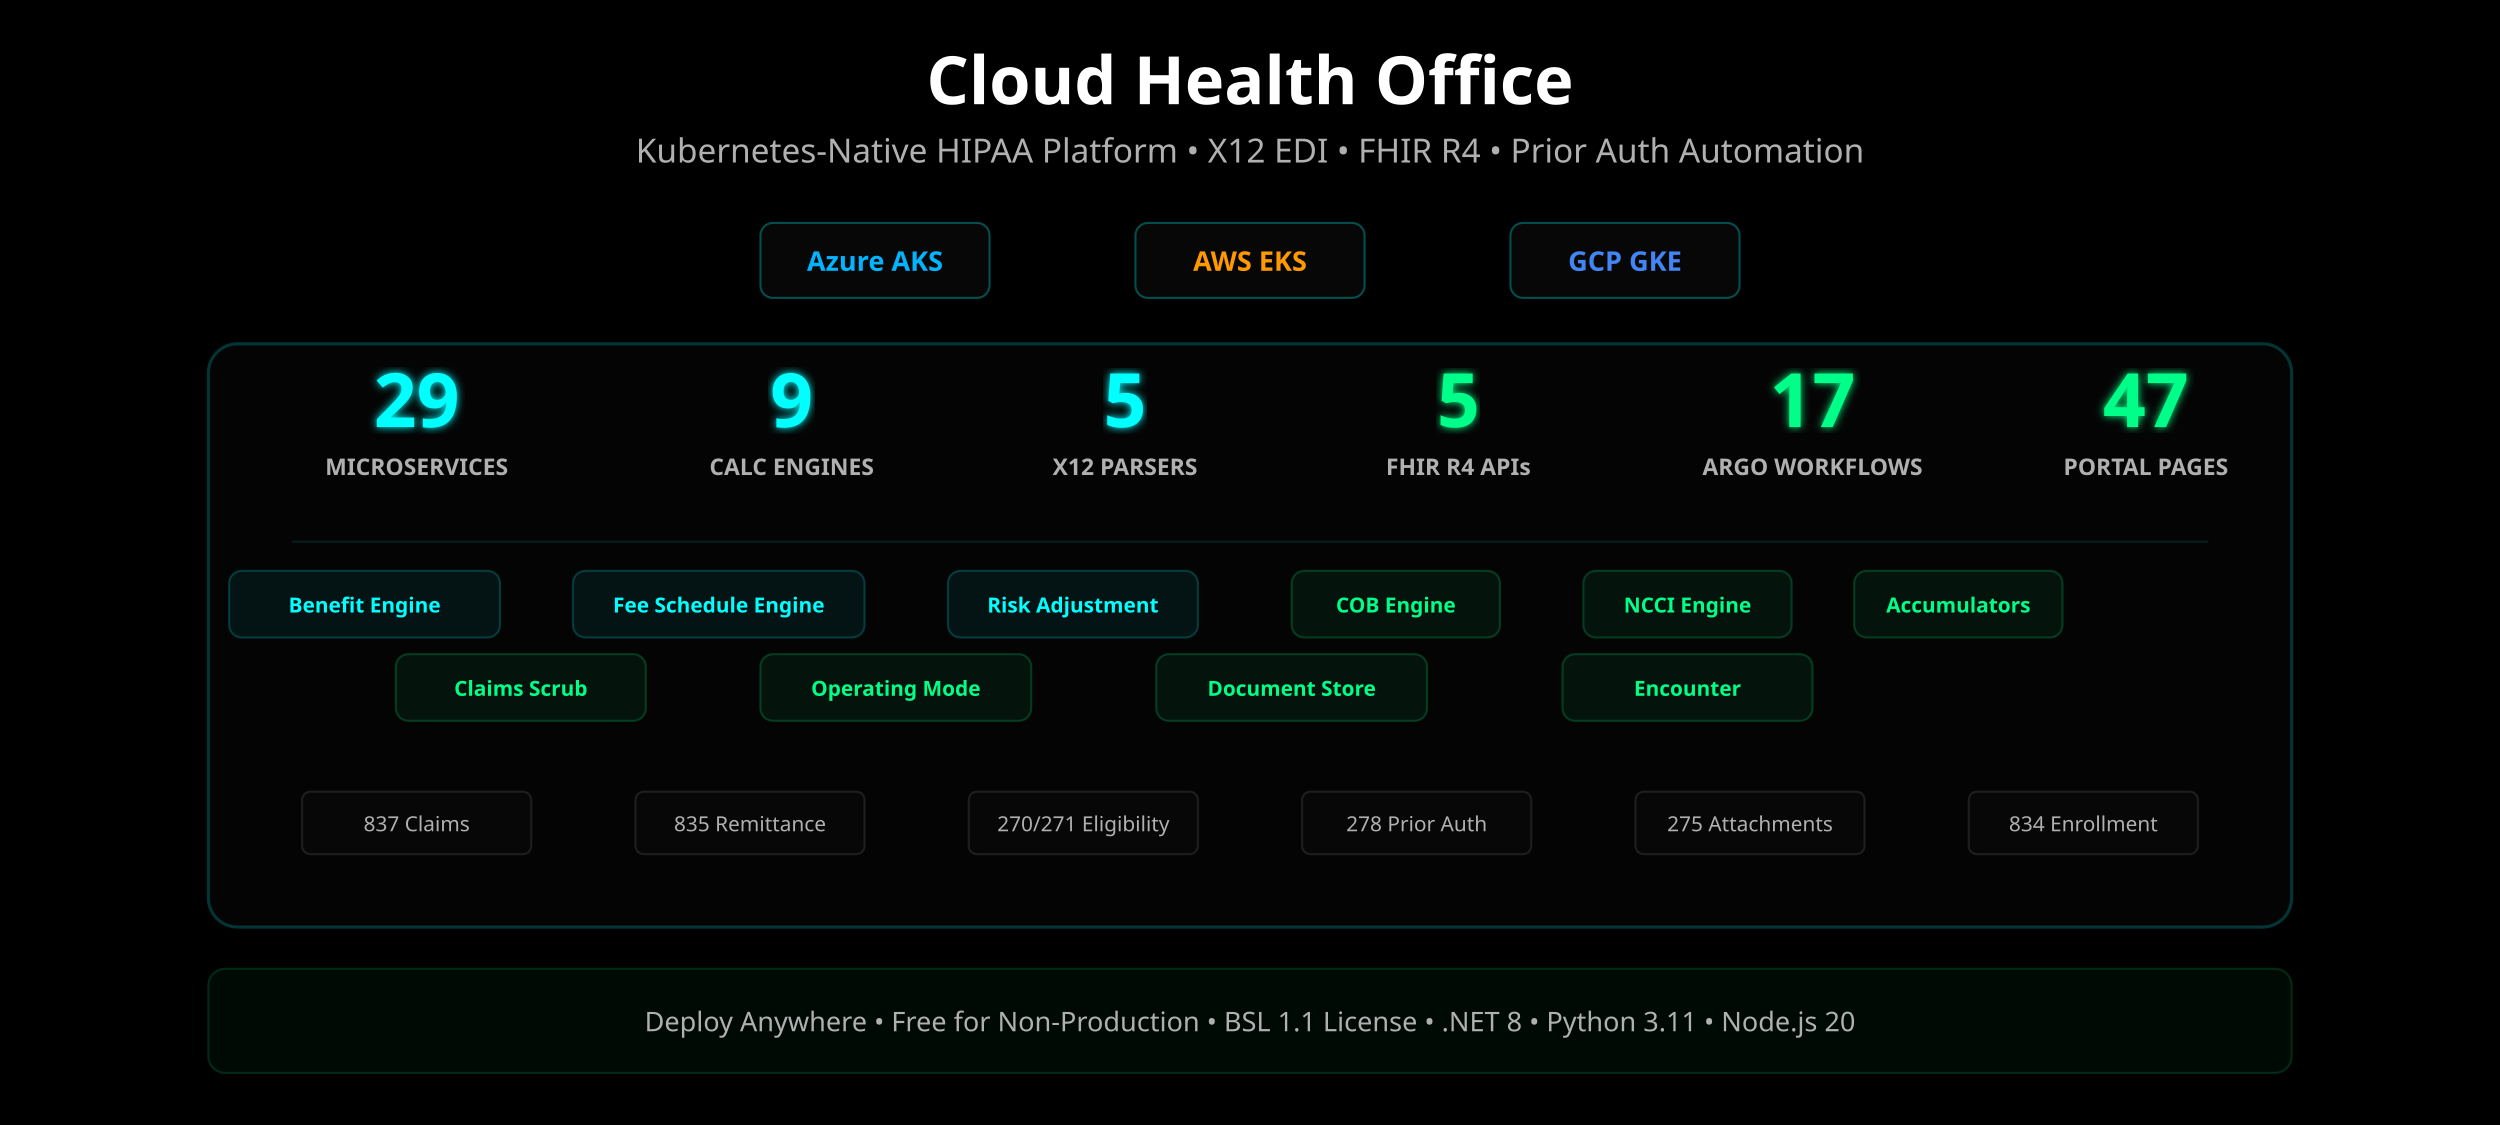
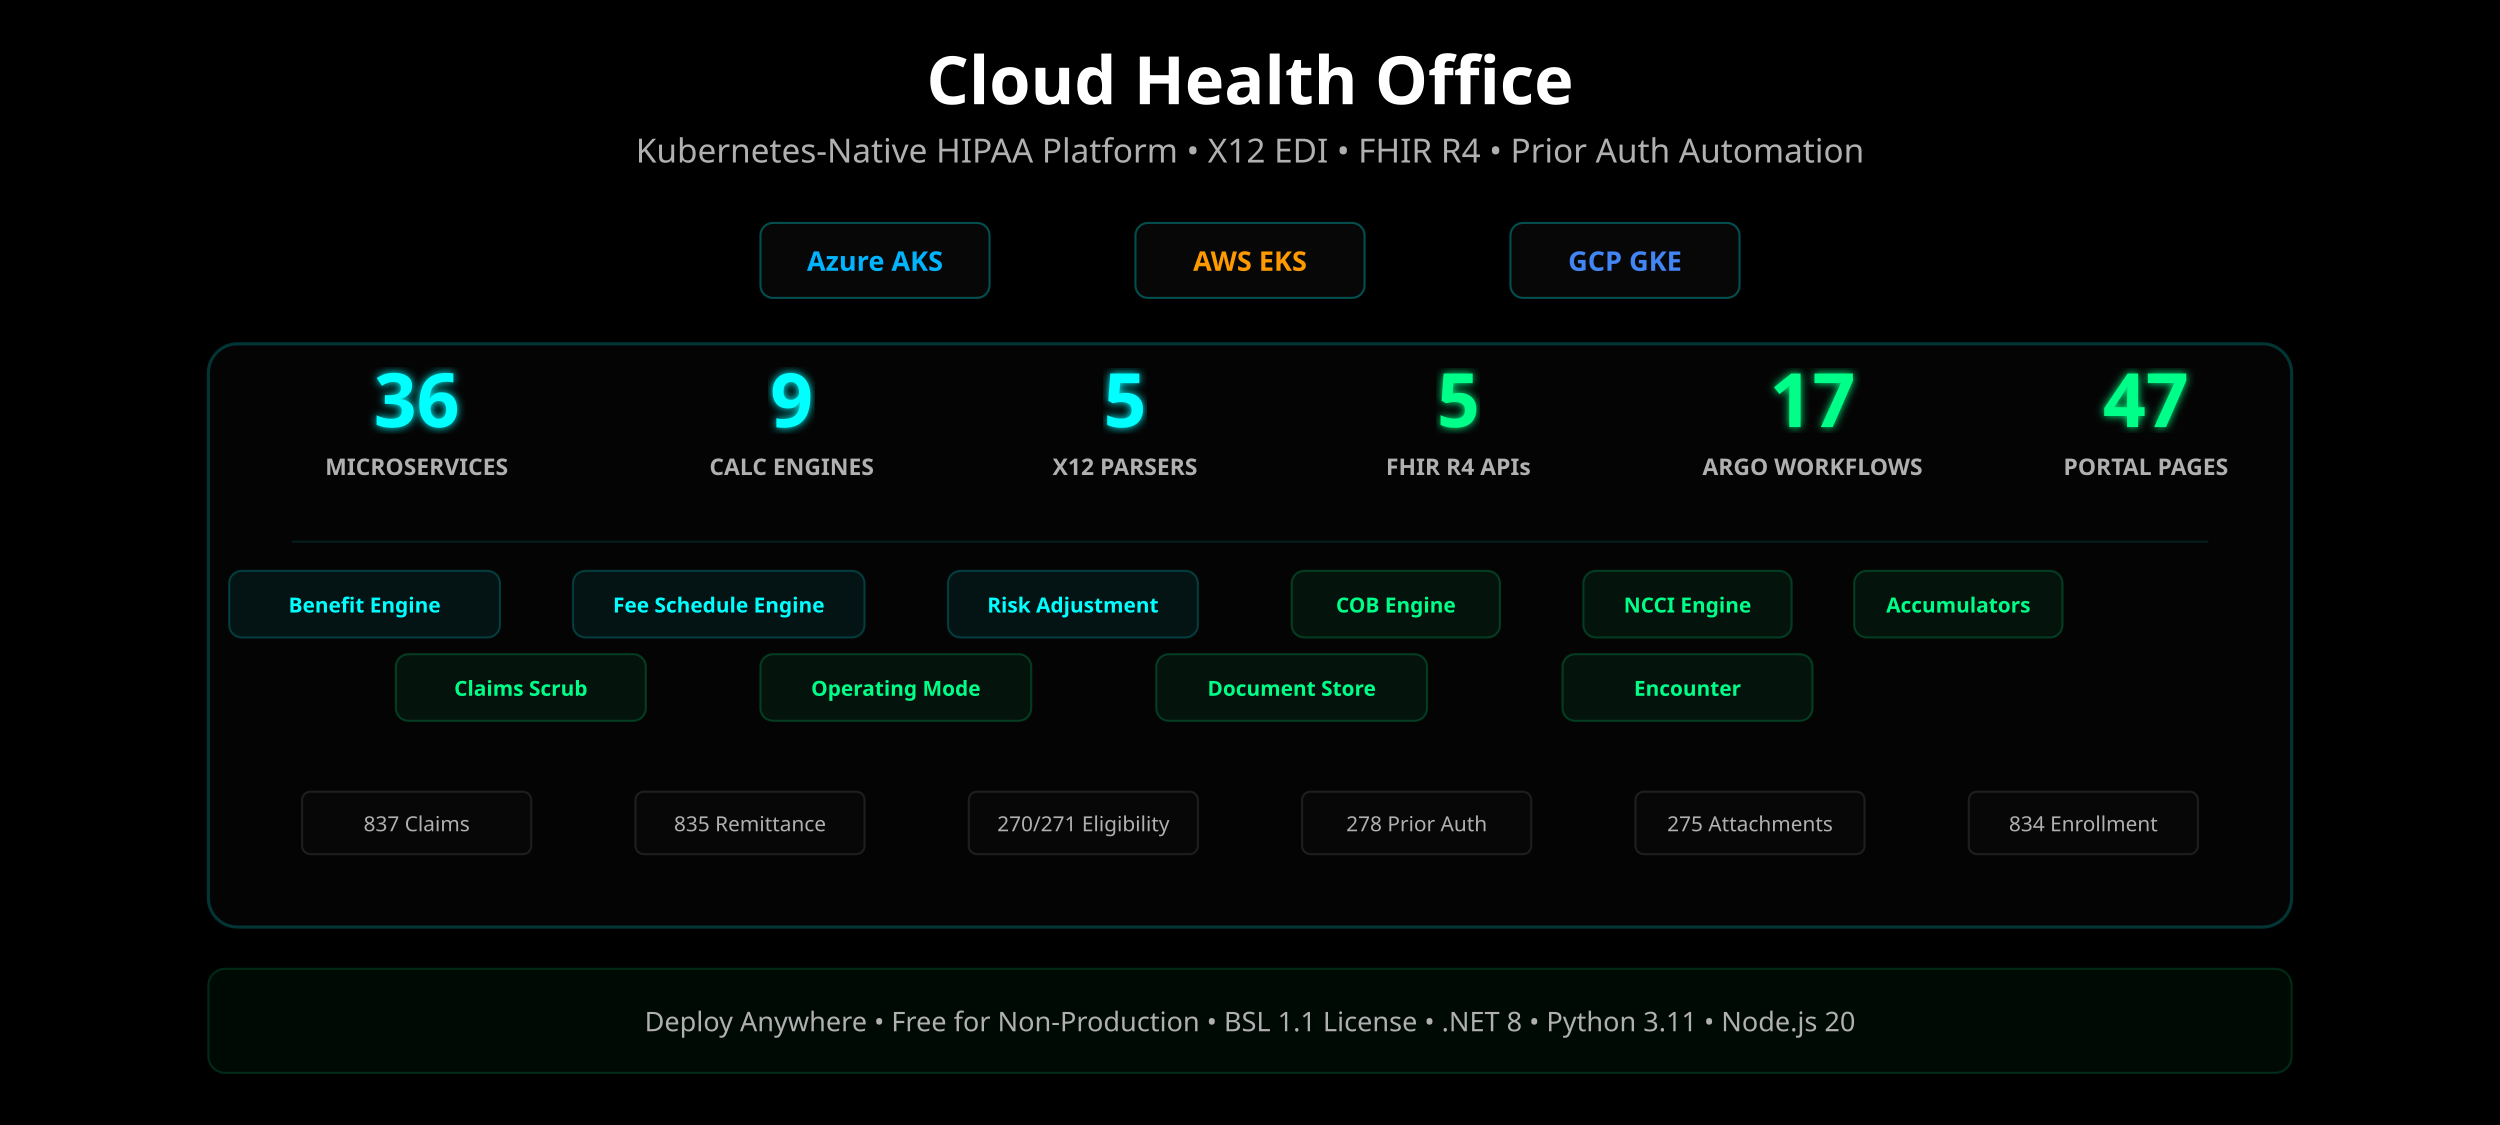
<svg xmlns="http://www.w3.org/2000/svg" width="1200" height="540" viewBox="0 0 1200 540">
  <defs>
    <linearGradient id="cyanGrad" x1="0%" y1="0%" x2="100%" y2="0%">
      <stop offset="0%" stop-color="#00ffff" />
      <stop offset="100%" stop-color="#00ff88" />
    </linearGradient>
    <filter id="glow">
      <feGaussianBlur stdDeviation="2" result="blur" />
      <feMerge>
        <feMergeNode in="blur" />
        <feMergeNode in="SourceGraphic" />
      </feMerge>
    </filter>
  </defs>
  <rect width="1200" height="540" fill="#000000" />
  <text x="600" y="50" font-family="Segoe UI, system-ui, sans-serif" font-size="32" font-weight="900" fill="#ffffff" text-anchor="middle">Cloud Health Office</text>
  <text x="600" y="78" font-family="Segoe UI, system-ui, sans-serif" font-size="16" fill="#b0b0b0" text-anchor="middle">Kubernetes-Native HIPAA Platform • X12 EDI • FHIR R4 • Prior Auth Automation</text>
  <g transform="translate(600, 125)">
    <g transform="translate(-180, 0)">
      <rect x="-55" y="-18" width="110" height="36" rx="6" fill="rgba(8,8,8,0.9)" stroke="rgba(0,255,255,0.3)" stroke-width="1" />
      <text x="0" y="5" font-family="Segoe UI, system-ui, sans-serif" font-size="13" font-weight="600" fill="#00b4ff" text-anchor="middle">Azure AKS</text>
    </g>
    <g transform="translate(0, 0)">
      <rect x="-55" y="-18" width="110" height="36" rx="6" fill="rgba(8,8,8,0.9)" stroke="rgba(0,255,255,0.3)" stroke-width="1" />
      <text x="0" y="5" font-family="Segoe UI, system-ui, sans-serif" font-size="13" font-weight="600" fill="#ff9900" text-anchor="middle">AWS EKS</text>
    </g>
    <g transform="translate(180, 0)">
      <rect x="-55" y="-18" width="110" height="36" rx="6" fill="rgba(8,8,8,0.9)" stroke="rgba(0,255,255,0.3)" stroke-width="1" />
      <text x="0" y="5" font-family="Segoe UI, system-ui, sans-serif" font-size="13" font-weight="600" fill="#4285f4" text-anchor="middle">GCP GKE</text>
    </g>
  </g>
  <rect x="100" y="165" width="1000" height="280" rx="14" fill="rgba(8,8,8,0.6)" stroke="rgba(0,255,255,0.2)" stroke-width="1.5" />
  <g transform="translate(0, 210)">
    <g transform="translate(200, 0)">
-       <text x="0" y="-5" font-family="Segoe UI, system-ui, sans-serif" font-size="36" font-weight="900" fill="#00ffff" text-anchor="middle" filter="url(#glow)">29</text>
+       <text x="0" y="-5" font-family="Segoe UI, system-ui, sans-serif" font-size="36" font-weight="900" fill="#00ffff" text-anchor="middle" filter="url(#glow)">36</text>
      <text x="0" y="18" font-family="Segoe UI, system-ui, sans-serif" font-size="11" font-weight="600" fill="#b0b0b0" text-anchor="middle">MICROSERVICES</text>
    </g>
    <g transform="translate(380, 0)">
      <text x="0" y="-5" font-family="Segoe UI, system-ui, sans-serif" font-size="36" font-weight="900" fill="#00ffff" text-anchor="middle" filter="url(#glow)">9</text>
      <text x="0" y="18" font-family="Segoe UI, system-ui, sans-serif" font-size="11" font-weight="600" fill="#b0b0b0" text-anchor="middle">CALC ENGINES</text>
    </g>
    <g transform="translate(540, 0)">
      <text x="0" y="-5" font-family="Segoe UI, system-ui, sans-serif" font-size="36" font-weight="900" fill="#00ffff" text-anchor="middle" filter="url(#glow)">5</text>
      <text x="0" y="18" font-family="Segoe UI, system-ui, sans-serif" font-size="11" font-weight="600" fill="#b0b0b0" text-anchor="middle">X12 PARSERS</text>
    </g>
    <g transform="translate(700, 0)">
      <text x="0" y="-5" font-family="Segoe UI, system-ui, sans-serif" font-size="36" font-weight="900" fill="#00ff88" text-anchor="middle" filter="url(#glow)">5</text>
      <text x="0" y="18" font-family="Segoe UI, system-ui, sans-serif" font-size="11" font-weight="600" fill="#b0b0b0" text-anchor="middle">FHIR R4 APIs</text>
    </g>
    <g transform="translate(870, 0)">
      <text x="0" y="-5" font-family="Segoe UI, system-ui, sans-serif" font-size="36" font-weight="900" fill="#00ff88" text-anchor="middle" filter="url(#glow)">17</text>
      <text x="0" y="18" font-family="Segoe UI, system-ui, sans-serif" font-size="11" font-weight="600" fill="#b0b0b0" text-anchor="middle">ARGO WORKFLOWS</text>
    </g>
    <g transform="translate(1030, 0)">
      <text x="0" y="-5" font-family="Segoe UI, system-ui, sans-serif" font-size="36" font-weight="900" fill="#00ff88" text-anchor="middle" filter="url(#glow)">47</text>
      <text x="0" y="18" font-family="Segoe UI, system-ui, sans-serif" font-size="11" font-weight="600" fill="#b0b0b0" text-anchor="middle">PORTAL PAGES</text>
    </g>
  </g>
  <line x1="140" y1="260" x2="1060" y2="260" stroke="rgba(0,255,255,0.1)" stroke-width="1" />
  <g transform="translate(0, 290)">
    <g transform="translate(175, 0)">
      <rect x="-65" y="-16" width="130" height="32" rx="6" fill="rgba(0,255,255,0.06)" stroke="rgba(0,255,255,0.2)" stroke-width="1" />
      <text x="0" y="4" font-family="Segoe UI, system-ui, sans-serif" font-size="10" font-weight="600" fill="#00ffff" text-anchor="middle">Benefit Engine</text>
    </g>
    <g transform="translate(345, 0)">
      <rect x="-70" y="-16" width="140" height="32" rx="6" fill="rgba(0,255,255,0.06)" stroke="rgba(0,255,255,0.2)" stroke-width="1" />
      <text x="0" y="4" font-family="Segoe UI, system-ui, sans-serif" font-size="10" font-weight="600" fill="#00ffff" text-anchor="middle">Fee Schedule Engine</text>
    </g>
    <g transform="translate(515, 0)">
      <rect x="-60" y="-16" width="120" height="32" rx="6" fill="rgba(0,255,255,0.06)" stroke="rgba(0,255,255,0.2)" stroke-width="1" />
      <text x="0" y="4" font-family="Segoe UI, system-ui, sans-serif" font-size="10" font-weight="600" fill="#00ffff" text-anchor="middle">Risk Adjustment</text>
    </g>
    <g transform="translate(670, 0)">
      <rect x="-50" y="-16" width="100" height="32" rx="6" fill="rgba(0,255,136,0.06)" stroke="rgba(0,255,136,0.2)" stroke-width="1" />
      <text x="0" y="4" font-family="Segoe UI, system-ui, sans-serif" font-size="10" font-weight="600" fill="#00ff88" text-anchor="middle">COB Engine</text>
    </g>
    <g transform="translate(810, 0)">
      <rect x="-50" y="-16" width="100" height="32" rx="6" fill="rgba(0,255,136,0.06)" stroke="rgba(0,255,136,0.2)" stroke-width="1" />
      <text x="0" y="4" font-family="Segoe UI, system-ui, sans-serif" font-size="10" font-weight="600" fill="#00ff88" text-anchor="middle">NCCI Engine</text>
    </g>
    <g transform="translate(940, 0)">
      <rect x="-50" y="-16" width="100" height="32" rx="6" fill="rgba(0,255,136,0.06)" stroke="rgba(0,255,136,0.2)" stroke-width="1" />
      <text x="0" y="4" font-family="Segoe UI, system-ui, sans-serif" font-size="10" font-weight="600" fill="#00ff88" text-anchor="middle">Accumulators</text>
    </g>
  </g>
  <g transform="translate(0, 330)">
    <g transform="translate(250, 0)">
      <rect x="-60" y="-16" width="120" height="32" rx="6" fill="rgba(0,255,136,0.06)" stroke="rgba(0,255,136,0.2)" stroke-width="1" />
      <text x="0" y="4" font-family="Segoe UI, system-ui, sans-serif" font-size="10" font-weight="600" fill="#00ff88" text-anchor="middle">Claims Scrub</text>
    </g>
    <g transform="translate(430, 0)">
      <rect x="-65" y="-16" width="130" height="32" rx="6" fill="rgba(0,255,136,0.06)" stroke="rgba(0,255,136,0.2)" stroke-width="1" />
      <text x="0" y="4" font-family="Segoe UI, system-ui, sans-serif" font-size="10" font-weight="600" fill="#00ff88" text-anchor="middle">Operating Mode</text>
    </g>
    <g transform="translate(620, 0)">
      <rect x="-65" y="-16" width="130" height="32" rx="6" fill="rgba(0,255,136,0.06)" stroke="rgba(0,255,136,0.2)" stroke-width="1" />
      <text x="0" y="4" font-family="Segoe UI, system-ui, sans-serif" font-size="10" font-weight="600" fill="#00ff88" text-anchor="middle">Document Store</text>
    </g>
    <g transform="translate(810, 0)">
      <rect x="-60" y="-16" width="120" height="32" rx="6" fill="rgba(0,255,136,0.06)" stroke="rgba(0,255,136,0.2)" stroke-width="1" />
      <text x="0" y="4" font-family="Segoe UI, system-ui, sans-serif" font-size="10" font-weight="600" fill="#00ff88" text-anchor="middle">Encounter</text>
    </g>
  </g>
  <g transform="translate(0, 395)">
    <g transform="translate(200, 0)">
      <rect x="-55" y="-15" width="110" height="30" rx="4" fill="rgba(8,8,8,0.9)" stroke="rgba(255,255,255,0.1)" stroke-width="1" />
      <text x="0" y="4" font-family="Segoe UI, system-ui, sans-serif" font-size="10" fill="#b0b0b0" text-anchor="middle">837 Claims</text>
    </g>
    <g transform="translate(360, 0)">
      <rect x="-55" y="-15" width="110" height="30" rx="4" fill="rgba(8,8,8,0.9)" stroke="rgba(255,255,255,0.1)" stroke-width="1" />
      <text x="0" y="4" font-family="Segoe UI, system-ui, sans-serif" font-size="10" fill="#b0b0b0" text-anchor="middle">835 Remittance</text>
    </g>
    <g transform="translate(520, 0)">
      <rect x="-55" y="-15" width="110" height="30" rx="4" fill="rgba(8,8,8,0.9)" stroke="rgba(255,255,255,0.1)" stroke-width="1" />
      <text x="0" y="4" font-family="Segoe UI, system-ui, sans-serif" font-size="10" fill="#b0b0b0" text-anchor="middle">270/271 Eligibility</text>
    </g>
    <g transform="translate(680, 0)">
      <rect x="-55" y="-15" width="110" height="30" rx="4" fill="rgba(8,8,8,0.9)" stroke="rgba(255,255,255,0.1)" stroke-width="1" />
      <text x="0" y="4" font-family="Segoe UI, system-ui, sans-serif" font-size="10" fill="#b0b0b0" text-anchor="middle">278 Prior Auth</text>
    </g>
    <g transform="translate(840, 0)">
      <rect x="-55" y="-15" width="110" height="30" rx="4" fill="rgba(8,8,8,0.9)" stroke="rgba(255,255,255,0.1)" stroke-width="1" />
      <text x="0" y="4" font-family="Segoe UI, system-ui, sans-serif" font-size="10" fill="#b0b0b0" text-anchor="middle">275 Attachments</text>
    </g>
    <g transform="translate(1000, 0)">
      <rect x="-55" y="-15" width="110" height="30" rx="4" fill="rgba(8,8,8,0.9)" stroke="rgba(255,255,255,0.1)" stroke-width="1" />
      <text x="0" y="4" font-family="Segoe UI, system-ui, sans-serif" font-size="10" fill="#b0b0b0" text-anchor="middle">834 Enrollment</text>
    </g>
  </g>
  <g transform="translate(0, 465)">
    <rect x="100" y="0" width="1000" height="50" rx="8" fill="rgba(0,255,136,0.04)" stroke="rgba(0,255,136,0.15)" stroke-width="1" />
    <text x="600" y="30" font-family="Segoe UI, system-ui, sans-serif" font-size="13" fill="#b0b0b0" text-anchor="middle">Deploy Anywhere • Free for Non-Production • BSL 1.1 License • .NET 8 • Python 3.11 • Node.js 20</text>
  </g>
</svg>
